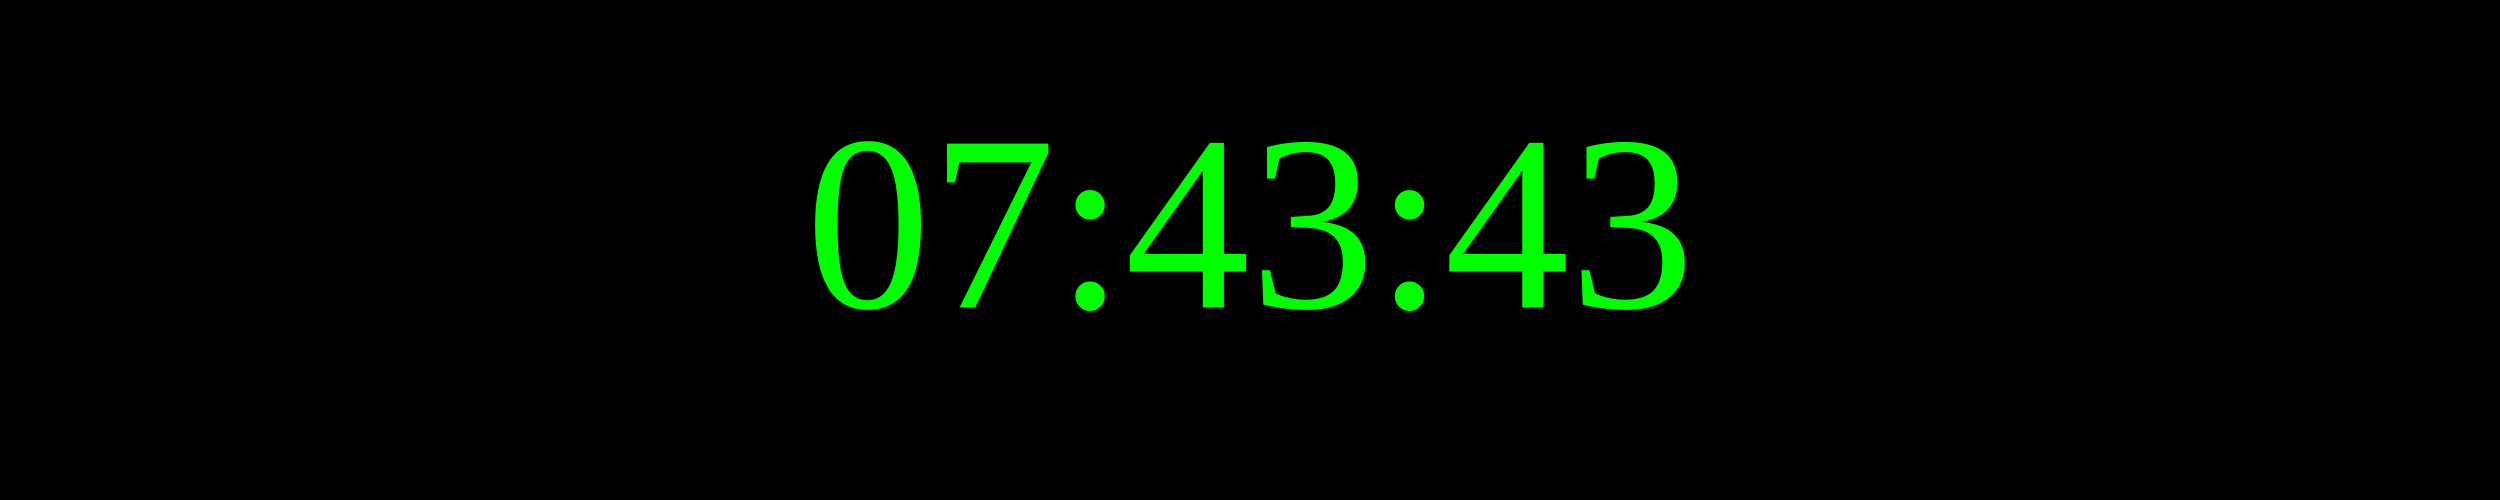
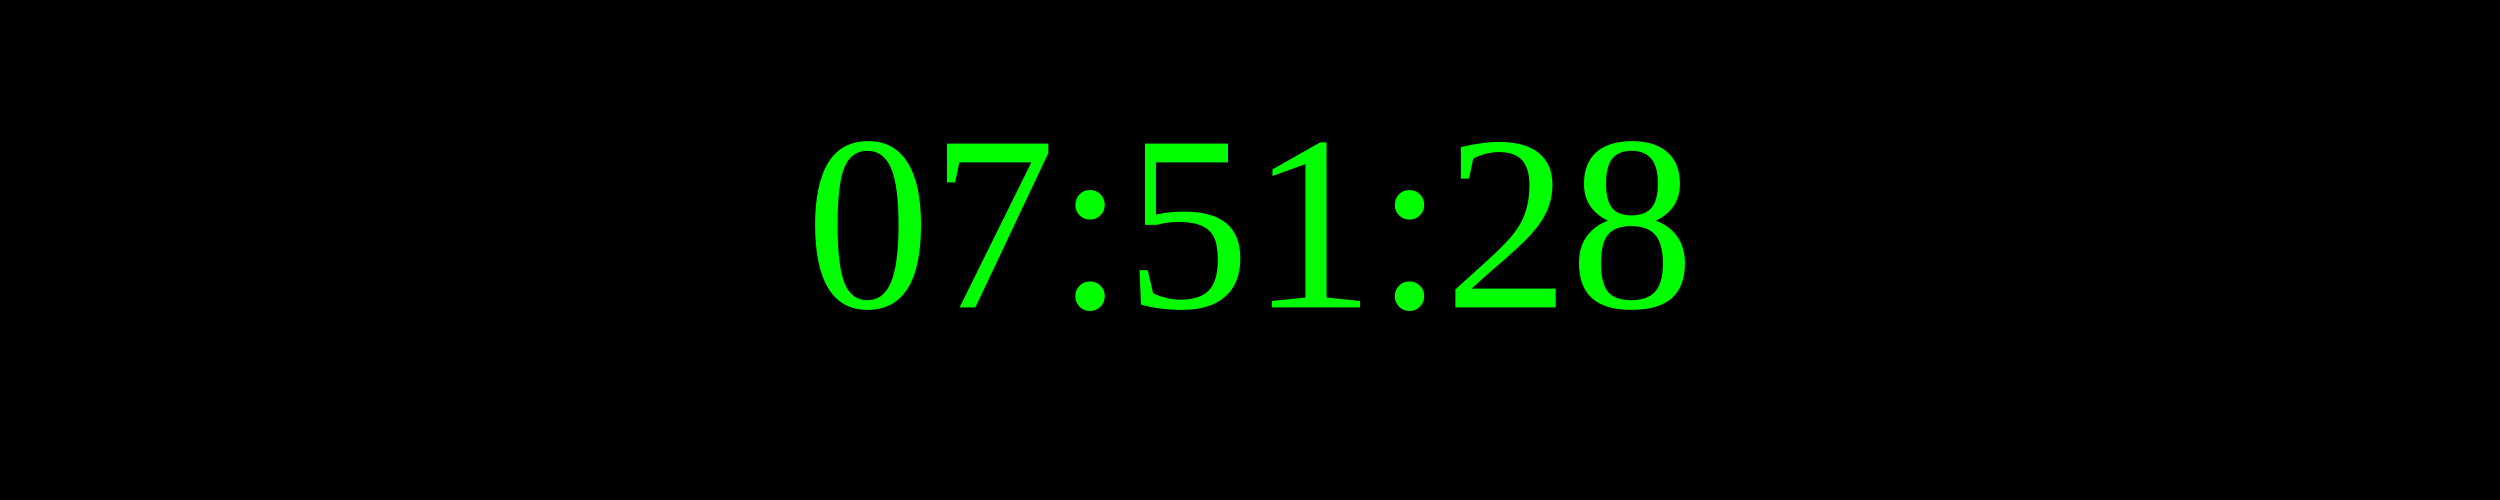
<svg xmlns="http://www.w3.org/2000/svg" width="250" height="50">
  <rect width="100%" height="100%" fill="black" />
  <text x="50%" y="50%" font-size="25" fill="lime" text-anchor="middle" dominant-baseline="middle">
- 07:43:43
+ 07:51:28
</text>
</svg>
